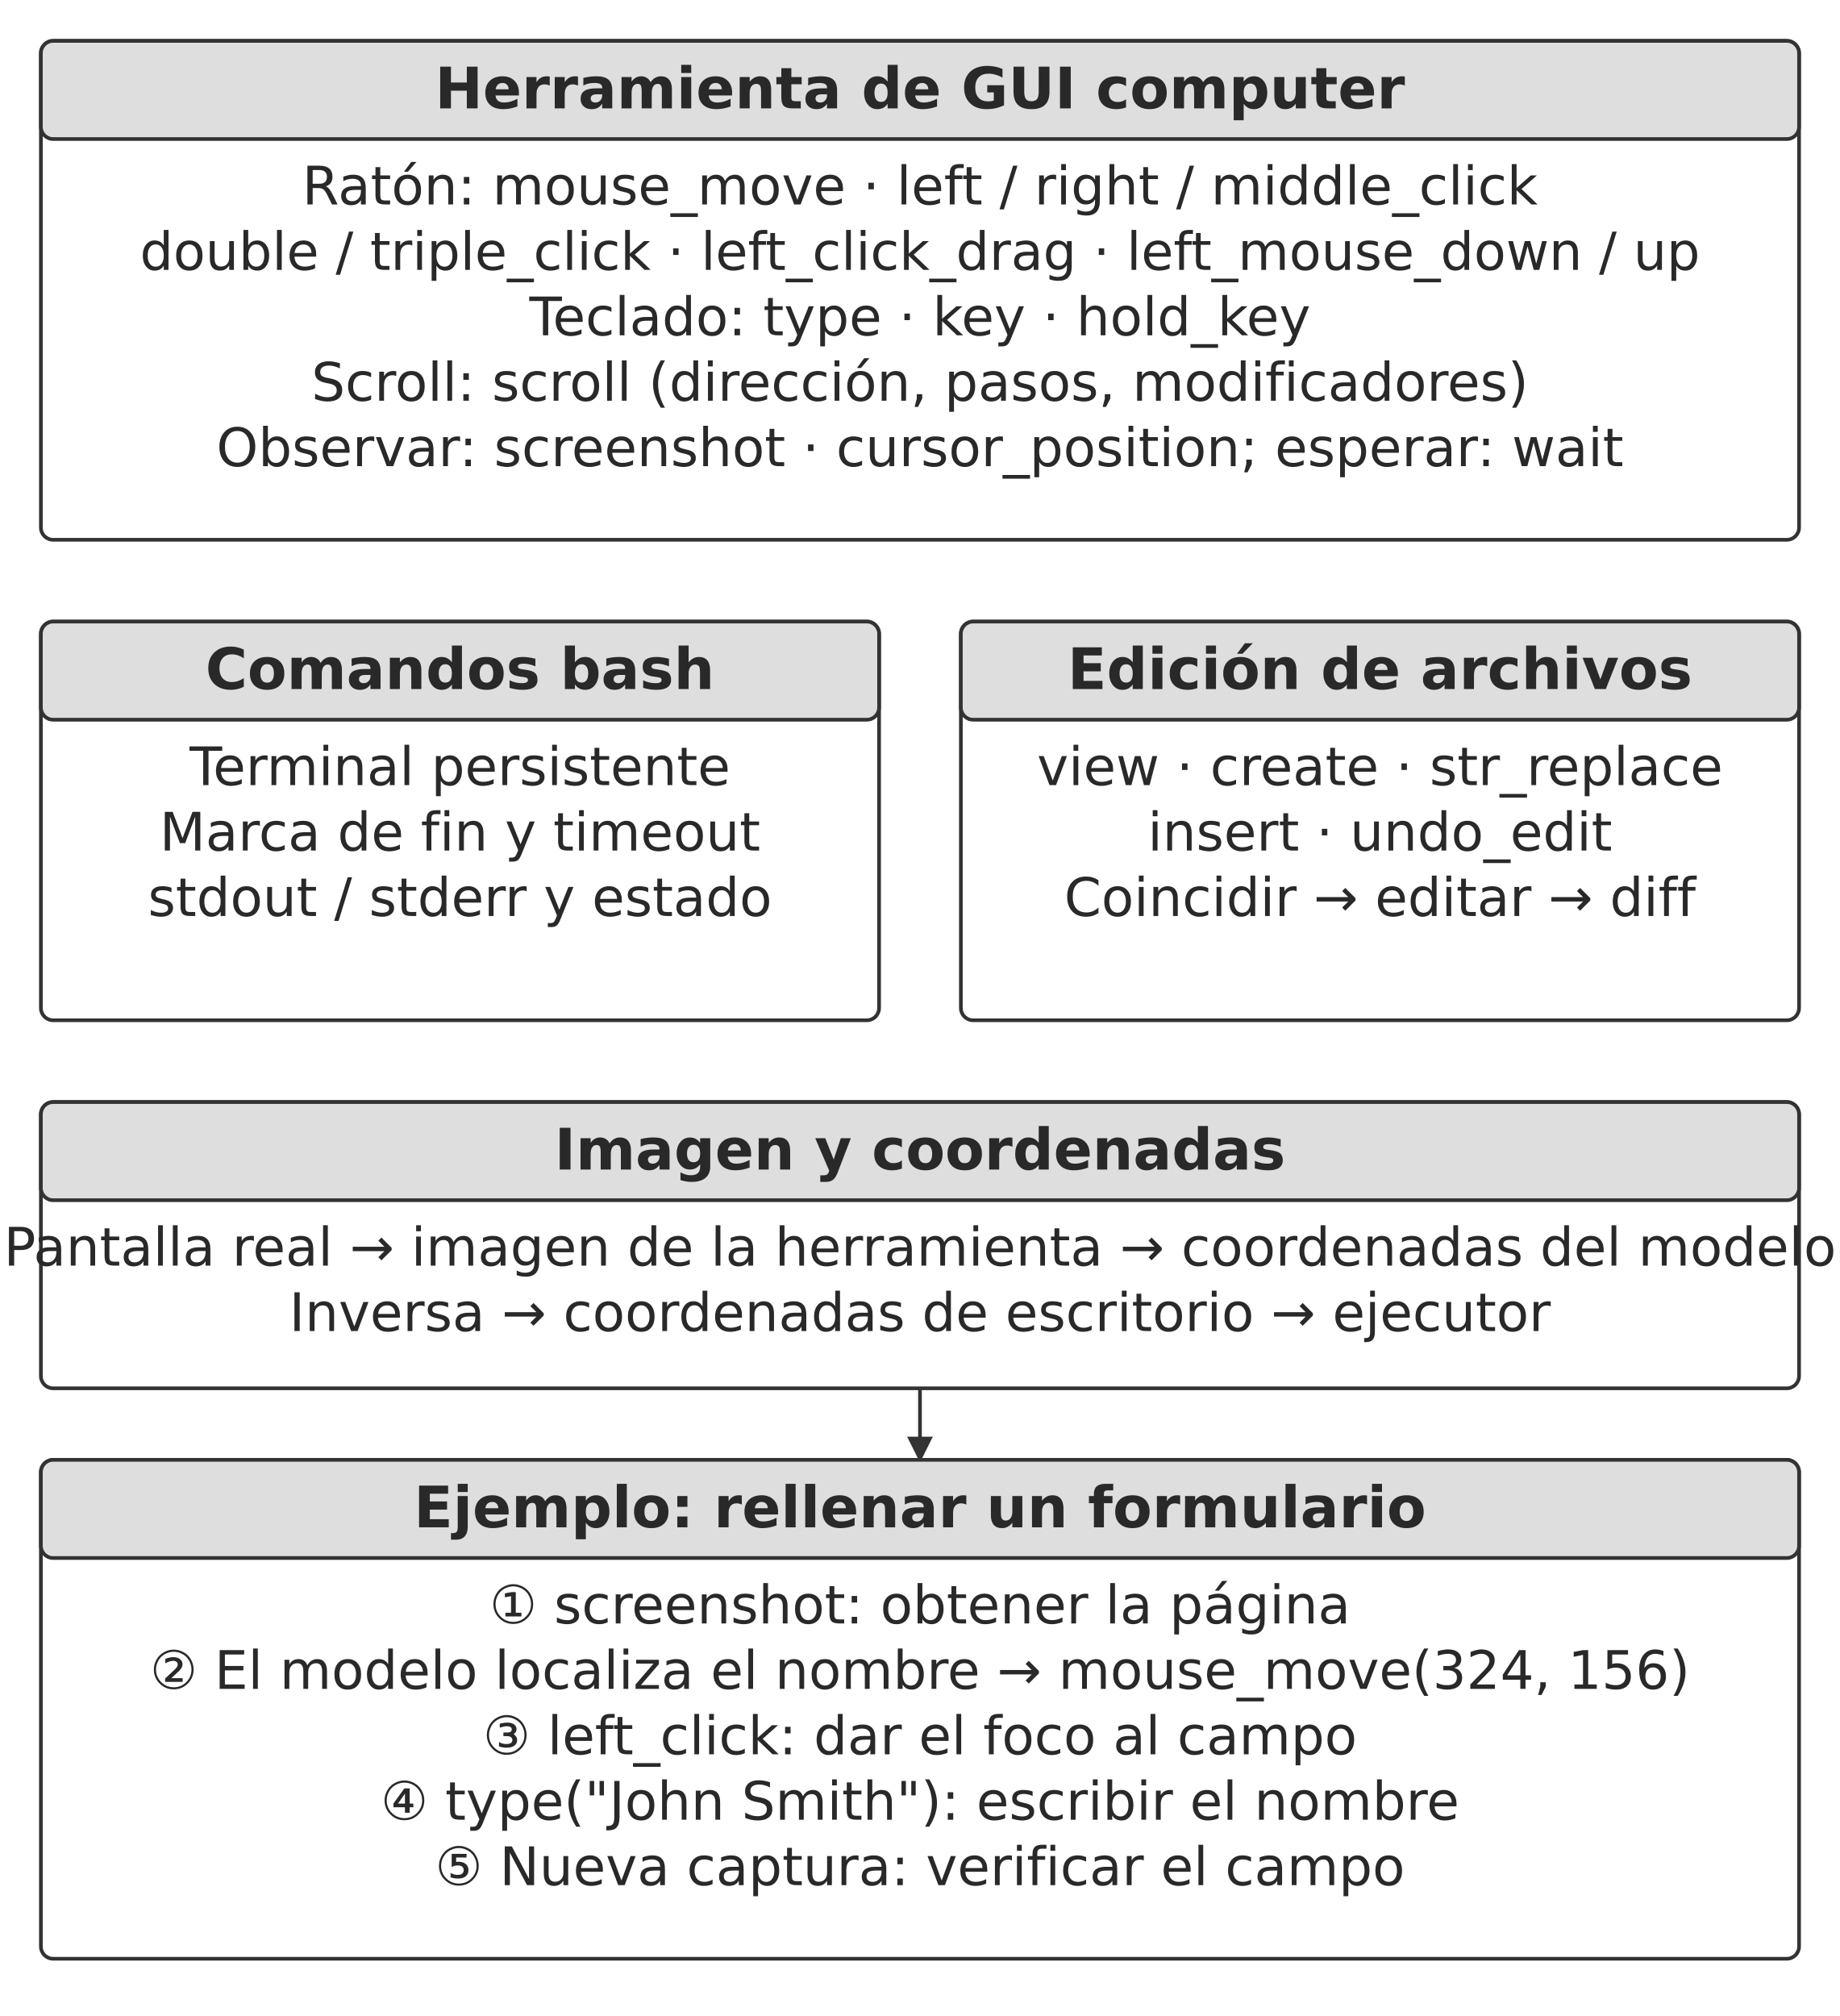
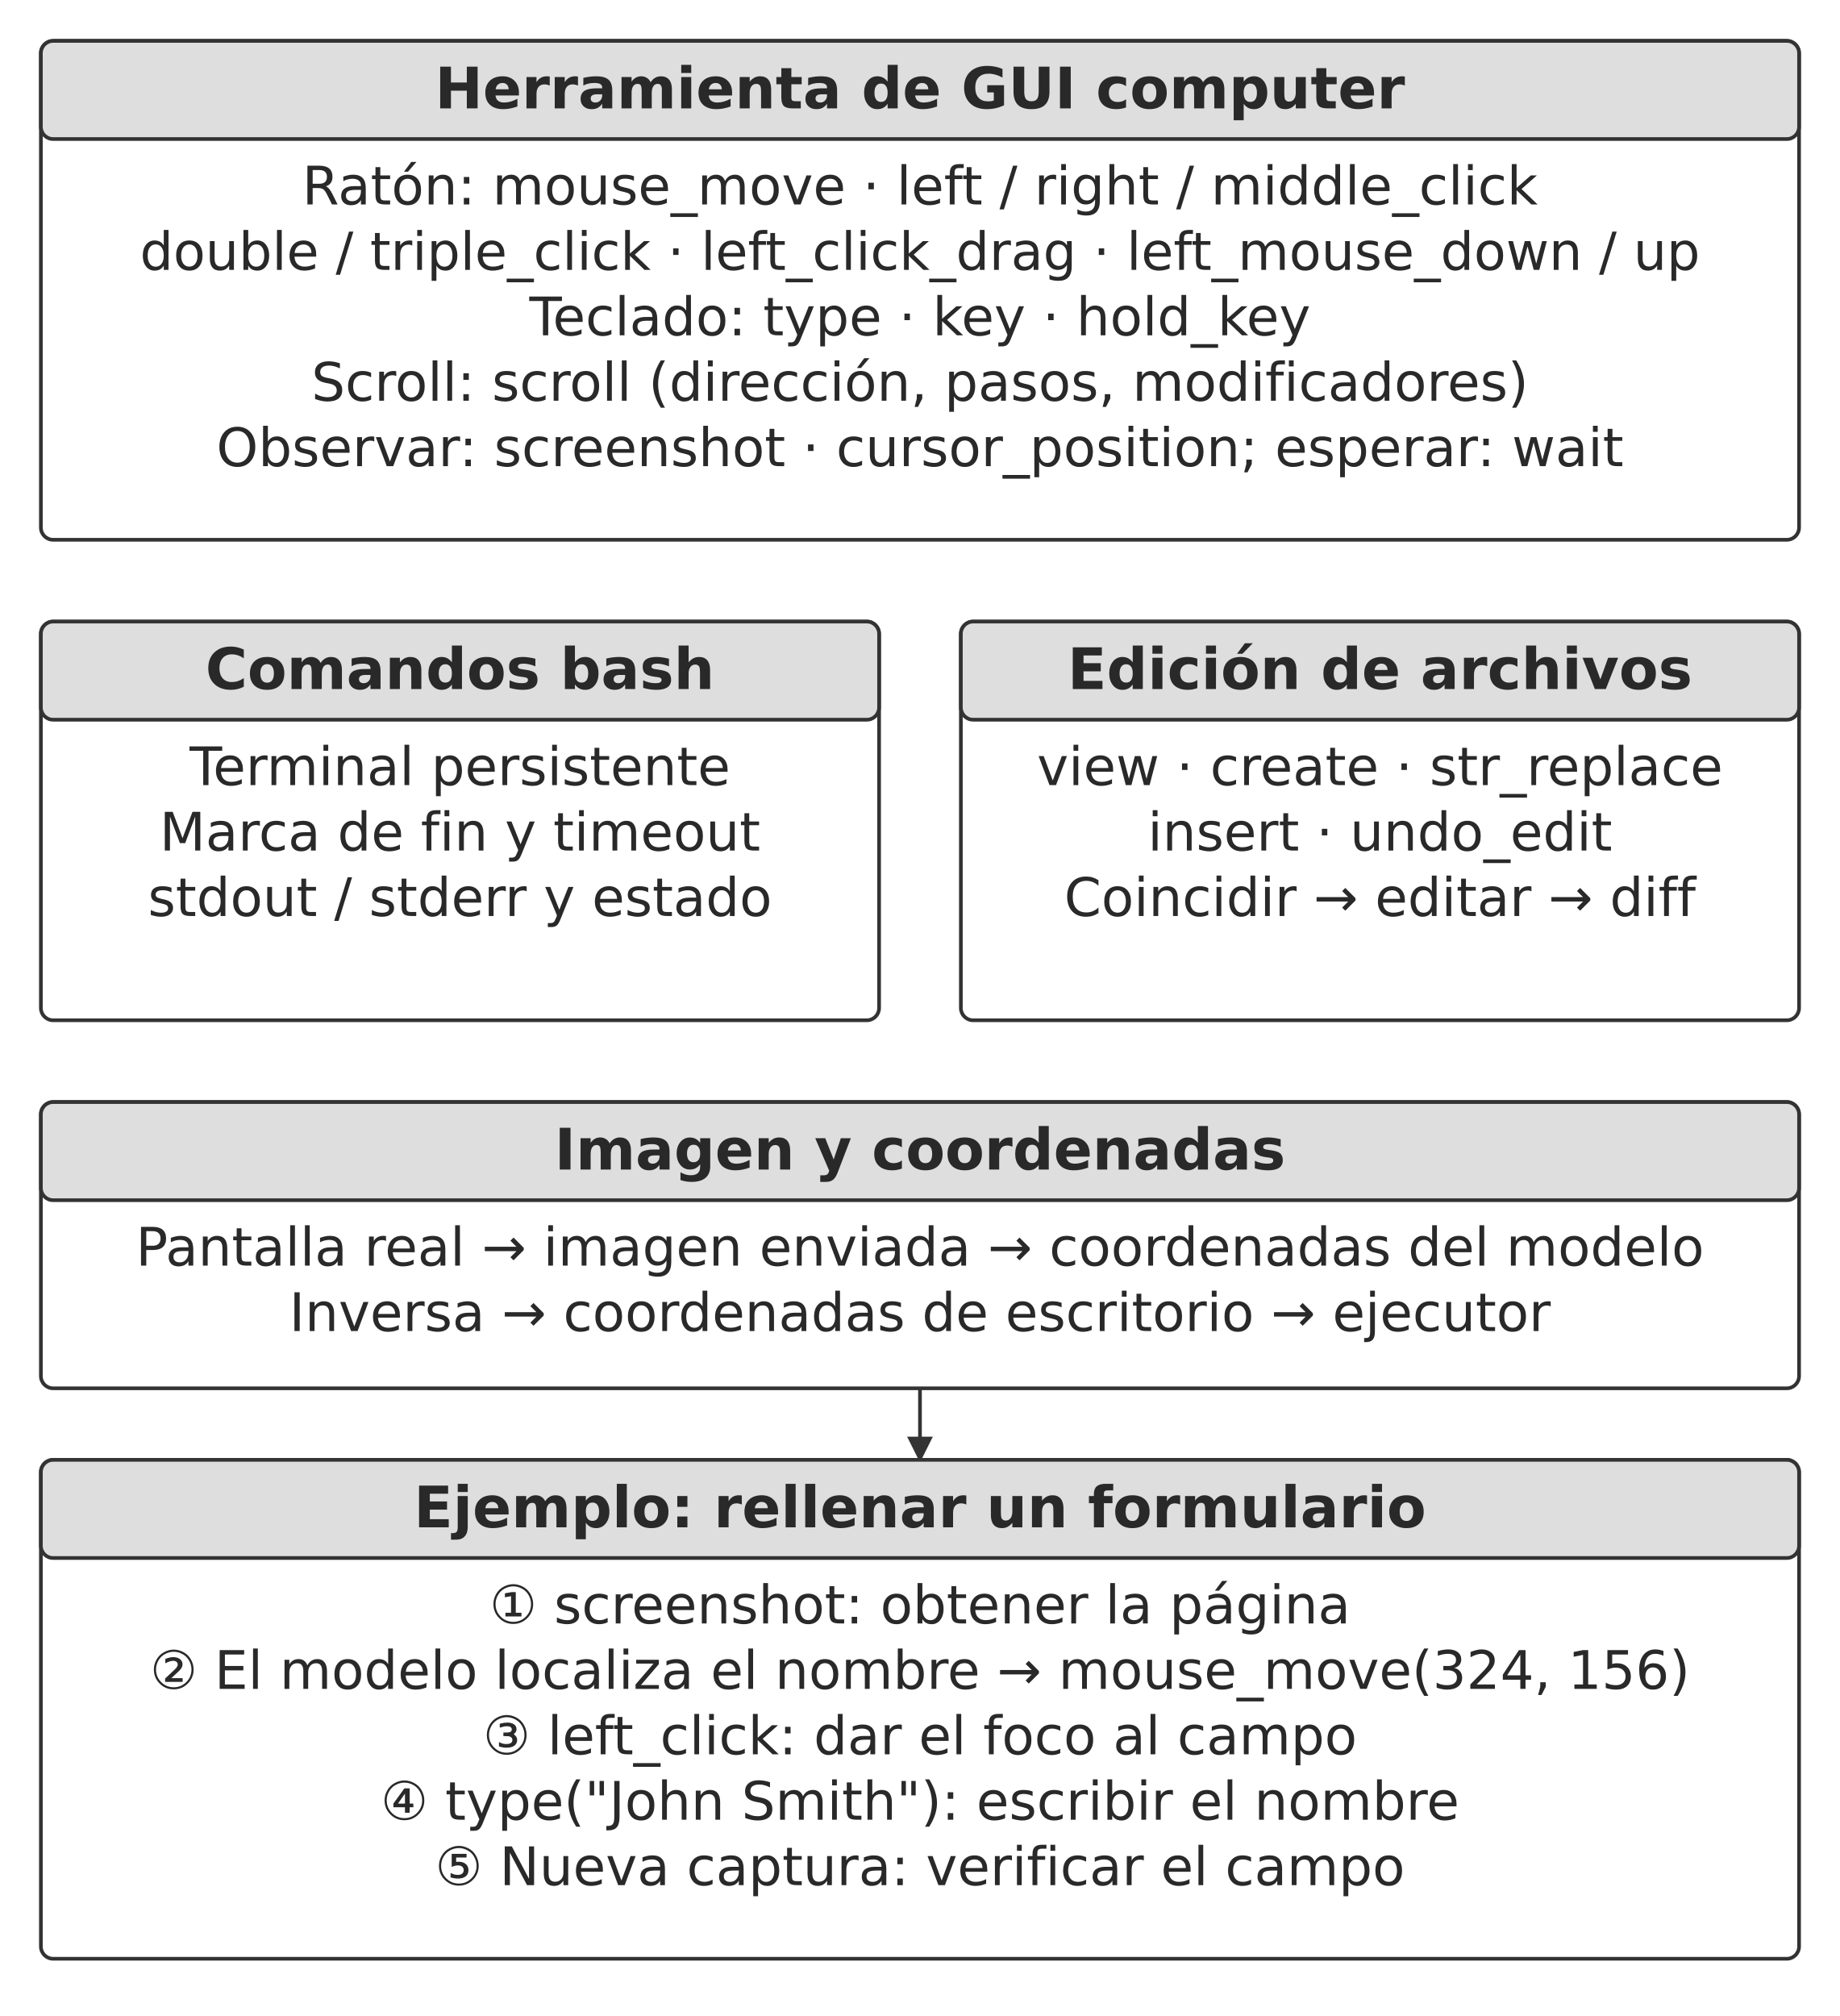
<svg xmlns="http://www.w3.org/2000/svg" width="106.000mm" height="116.129mm" viewBox="0 0 900 986" role="img" aria-labelledby="title desc">
  <defs>
    <marker id="arrow" viewBox="0 0 10 10" refX="9" refY="5" markerWidth="7" markerHeight="7" orient="auto-start-reverse">
      <path d="M0 0 L10 5 L0 10 Z" fill="#333333" />
    </marker>
  </defs>
  <rect width="900" height="986" fill="#ffffff" y="0" />
  <rect x="20" y="20" width="860" height="244" rx="6" fill="#ffffff" stroke="#333333" stroke-width="1.8" />
  <rect x="20" y="20" width="860" height="48" rx="6" fill="#dedede" stroke="#333333" stroke-width="1.8" />
  <text x="450" y="53" text-anchor="middle" font-family="&quot;DejaVu Sans&quot;, Arial, &quot;Helvetica Neue&quot;, sans-serif" font-size="28.0" font-weight="700" fill="#292929">Herramienta de GUI computer</text>
  <text x="450" y="100" text-anchor="middle" font-family="&quot;DejaVu Sans&quot;, Arial, &quot;Helvetica Neue&quot;, sans-serif" font-size="26.0" font-weight="400" fill="#292929">Ratón: mouse_move · left / right / middle_click</text>
  <text x="450" y="132" text-anchor="middle" font-family="&quot;DejaVu Sans&quot;, Arial, &quot;Helvetica Neue&quot;, sans-serif" font-size="25.7" font-weight="400" fill="#292929">double / triple_click · left_click_drag · left_mouse_down / up</text>
  <text x="450" y="164" text-anchor="middle" font-family="&quot;DejaVu Sans&quot;, Arial, &quot;Helvetica Neue&quot;, sans-serif" font-size="26.0" font-weight="400" fill="#292929">Teclado: type · key · hold_key</text>
  <text x="450" y="196" text-anchor="middle" font-family="&quot;DejaVu Sans&quot;, Arial, &quot;Helvetica Neue&quot;, sans-serif" font-size="26.0" font-weight="400" fill="#292929">Scroll: scroll (dirección, pasos, modificadores)</text>
  <text x="450" y="228" text-anchor="middle" font-family="&quot;DejaVu Sans&quot;, Arial, &quot;Helvetica Neue&quot;, sans-serif" font-size="26.0" font-weight="400" fill="#292929">Observar: screenshot · cursor_position; esperar: wait</text>
  <rect x="20" y="304" width="410" height="195" rx="6" fill="#ffffff" stroke="#333333" stroke-width="1.8" />
  <rect x="20" y="304" width="410" height="48" rx="6" fill="#dedede" stroke="#333333" stroke-width="1.8" />
  <text x="225" y="337" text-anchor="middle" font-family="&quot;DejaVu Sans&quot;, Arial, &quot;Helvetica Neue&quot;, sans-serif" font-size="28.0" font-weight="700" fill="#292929">Comandos bash</text>
  <text x="225" y="384" text-anchor="middle" font-family="&quot;DejaVu Sans&quot;, Arial, &quot;Helvetica Neue&quot;, sans-serif" font-size="26.0" font-weight="400" fill="#292929">Terminal persistente</text>
  <text x="225" y="416" text-anchor="middle" font-family="&quot;DejaVu Sans&quot;, Arial, &quot;Helvetica Neue&quot;, sans-serif" font-size="26.0" font-weight="400" fill="#292929">Marca de fin y timeout</text>
  <text x="225" y="448" text-anchor="middle" font-family="&quot;DejaVu Sans&quot;, Arial, &quot;Helvetica Neue&quot;, sans-serif" font-size="26.0" font-weight="400" fill="#292929">stdout / stderr y estado</text>
  <rect x="470" y="304" width="410" height="195" rx="6" fill="#ffffff" stroke="#333333" stroke-width="1.8" />
  <rect x="470" y="304" width="410" height="48" rx="6" fill="#dedede" stroke="#333333" stroke-width="1.8" />
  <text x="675" y="337" text-anchor="middle" font-family="&quot;DejaVu Sans&quot;, Arial, &quot;Helvetica Neue&quot;, sans-serif" font-size="28.0" font-weight="700" fill="#292929">Edición de archivos</text>
  <text x="675" y="384" text-anchor="middle" font-family="&quot;DejaVu Sans&quot;, Arial, &quot;Helvetica Neue&quot;, sans-serif" font-size="26.0" font-weight="400" fill="#292929">view · create · str_replace</text>
  <text x="675" y="416" text-anchor="middle" font-family="&quot;DejaVu Sans&quot;, Arial, &quot;Helvetica Neue&quot;, sans-serif" font-size="26.0" font-weight="400" fill="#292929">insert · undo_edit</text>
  <text x="675" y="448" text-anchor="middle" font-family="&quot;DejaVu Sans&quot;, Arial, &quot;Helvetica Neue&quot;, sans-serif" font-size="26.0" font-weight="400" fill="#292929">Coincidir → editar → diff</text>
  <rect x="20" y="539" width="860" height="140" rx="6" fill="#ffffff" stroke="#333333" stroke-width="1.8" />
  <rect x="20" y="539" width="860" height="48" rx="6" fill="#dedede" stroke="#333333" stroke-width="1.8" />
  <text x="450" y="572" text-anchor="middle" font-family="&quot;DejaVu Sans&quot;, Arial, &quot;Helvetica Neue&quot;, sans-serif" font-size="28.0" font-weight="700" fill="#292929">Imagen y coordenadas</text>
-   <text x="450" y="619" text-anchor="middle" font-family="&quot;DejaVu Sans&quot;, Arial, &quot;Helvetica Neue&quot;, sans-serif" font-size="26.0" font-weight="400" fill="#292929">Pantalla real → imagen de la herramienta → coordenadas del modelo</text>
+   <text x="450" y="619" text-anchor="middle" font-family="&quot;DejaVu Sans&quot;, Arial, &quot;Helvetica Neue&quot;, sans-serif" font-size="26.0" font-weight="400" fill="#292929">Pantalla real → imagen enviada → coordenadas del modelo</text>
  <text x="450" y="651" text-anchor="middle" font-family="&quot;DejaVu Sans&quot;, Arial, &quot;Helvetica Neue&quot;, sans-serif" font-size="26.0" font-weight="400" fill="#292929">Inversa → coordenadas de escritorio → ejecutor</text>
  <path d="M450 679 L450 714" fill="none" stroke="#333333" stroke-width="1.8" marker-end="url(#arrow)" />
  <rect x="20" y="714" width="860" height="244" rx="6" fill="#ffffff" stroke="#333333" stroke-width="1.8" />
  <rect x="20" y="714" width="860" height="48" rx="6" fill="#dedede" stroke="#333333" stroke-width="1.8" />
  <text x="450" y="747" text-anchor="middle" font-family="&quot;DejaVu Sans&quot;, Arial, &quot;Helvetica Neue&quot;, sans-serif" font-size="28.0" font-weight="700" fill="#292929">Ejemplo: rellenar un formulario</text>
  <text x="450" y="794" text-anchor="middle" font-family="&quot;DejaVu Sans&quot;, Arial, &quot;Helvetica Neue&quot;, sans-serif" font-size="26.0" font-weight="400" fill="#292929">① screenshot: obtener la página</text>
  <text x="450" y="826" text-anchor="middle" font-family="&quot;DejaVu Sans&quot;, Arial, &quot;Helvetica Neue&quot;, sans-serif" font-size="26.0" font-weight="400" fill="#292929">② El modelo localiza el nombre → mouse_move(324, 156)</text>
  <text x="450" y="858" text-anchor="middle" font-family="&quot;DejaVu Sans&quot;, Arial, &quot;Helvetica Neue&quot;, sans-serif" font-size="26.0" font-weight="400" fill="#292929">③ left_click: dar el foco al campo</text>
  <text x="450" y="890" text-anchor="middle" font-family="&quot;DejaVu Sans&quot;, Arial, &quot;Helvetica Neue&quot;, sans-serif" font-size="26.0" font-weight="400" fill="#292929">④ type("John Smith"): escribir el nombre</text>
  <text x="450" y="922" text-anchor="middle" font-family="&quot;DejaVu Sans&quot;, Arial, &quot;Helvetica Neue&quot;, sans-serif" font-size="26.0" font-weight="400" fill="#292929">⑤ Nueva captura: verificar el campo</text>
  <defs />
</svg>
